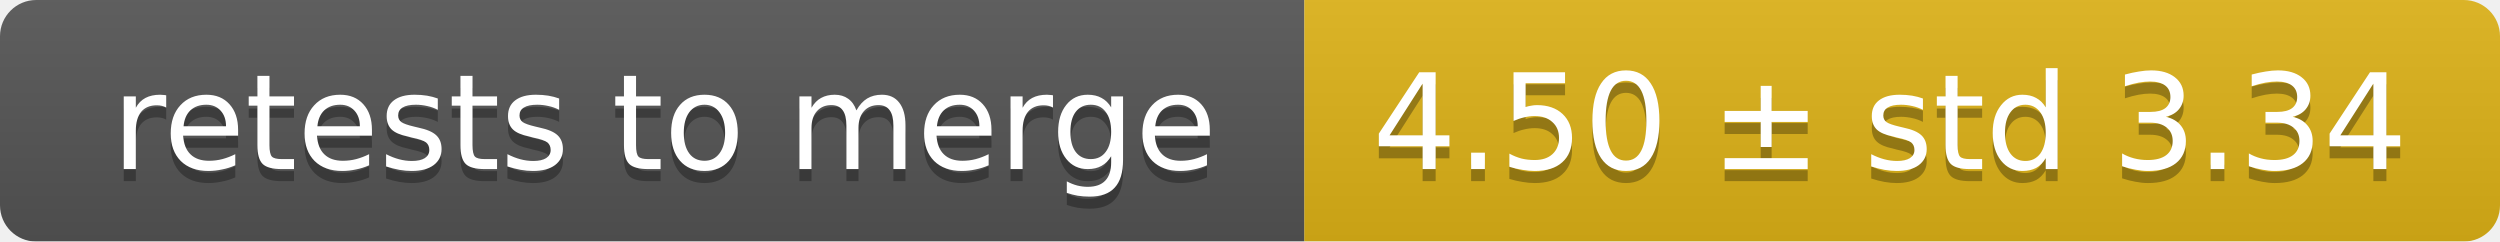
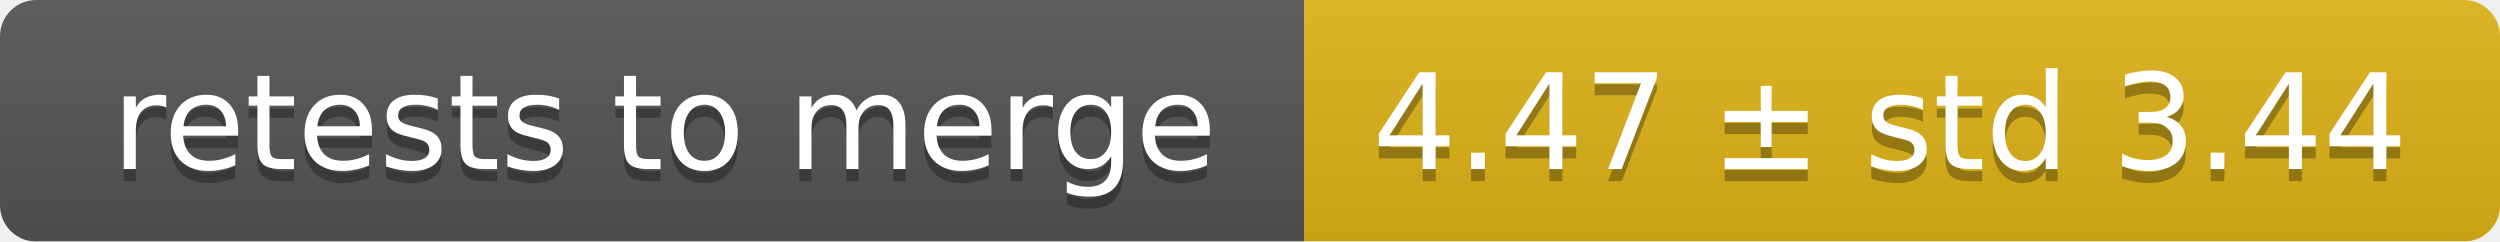
<svg xmlns="http://www.w3.org/2000/svg" width="207" height="20">
  <linearGradient id="smooth" x2="0" y2="100%">
    <stop offset="0" stop-color="#bbb" stop-opacity=".1" />
    <stop offset="1" stop-opacity=".1" />
  </linearGradient>
  <mask id="round">
    <rect width="207" height="20" rx="3" fill="#fff" />
  </mask>
  <g mask="url(#round)">
    <rect width="108" height="20" fill="#555" />
    <rect x="108" width="99" height="20" fill="#dfb317" />
    <rect width="207" height="20" fill="url(#smooth)" />
  </g>
  <g fill="#fff" text-anchor="middle" font-family="DejaVu Sans,Verdana,Geneva,sans-serif" font-size="11">
    <text x="55" y="15" fill="#010101" fill-opacity=".3">retests to merge</text>
    <text x="55" y="14">retests to merge</text>
-     <text x="156.5" y="15" fill="#010101" fill-opacity=".3">4.50 ± std 3.34</text>
-     <text x="156.5" y="14">4.50 ± std 3.34</text>
+     <text x="156.5" y="15" fill="#010101" fill-opacity=".3">4.47 ± std 3.44</text>
+     <text x="156.5" y="14">4.47 ± std 3.44</text>
  </g>
</svg>
